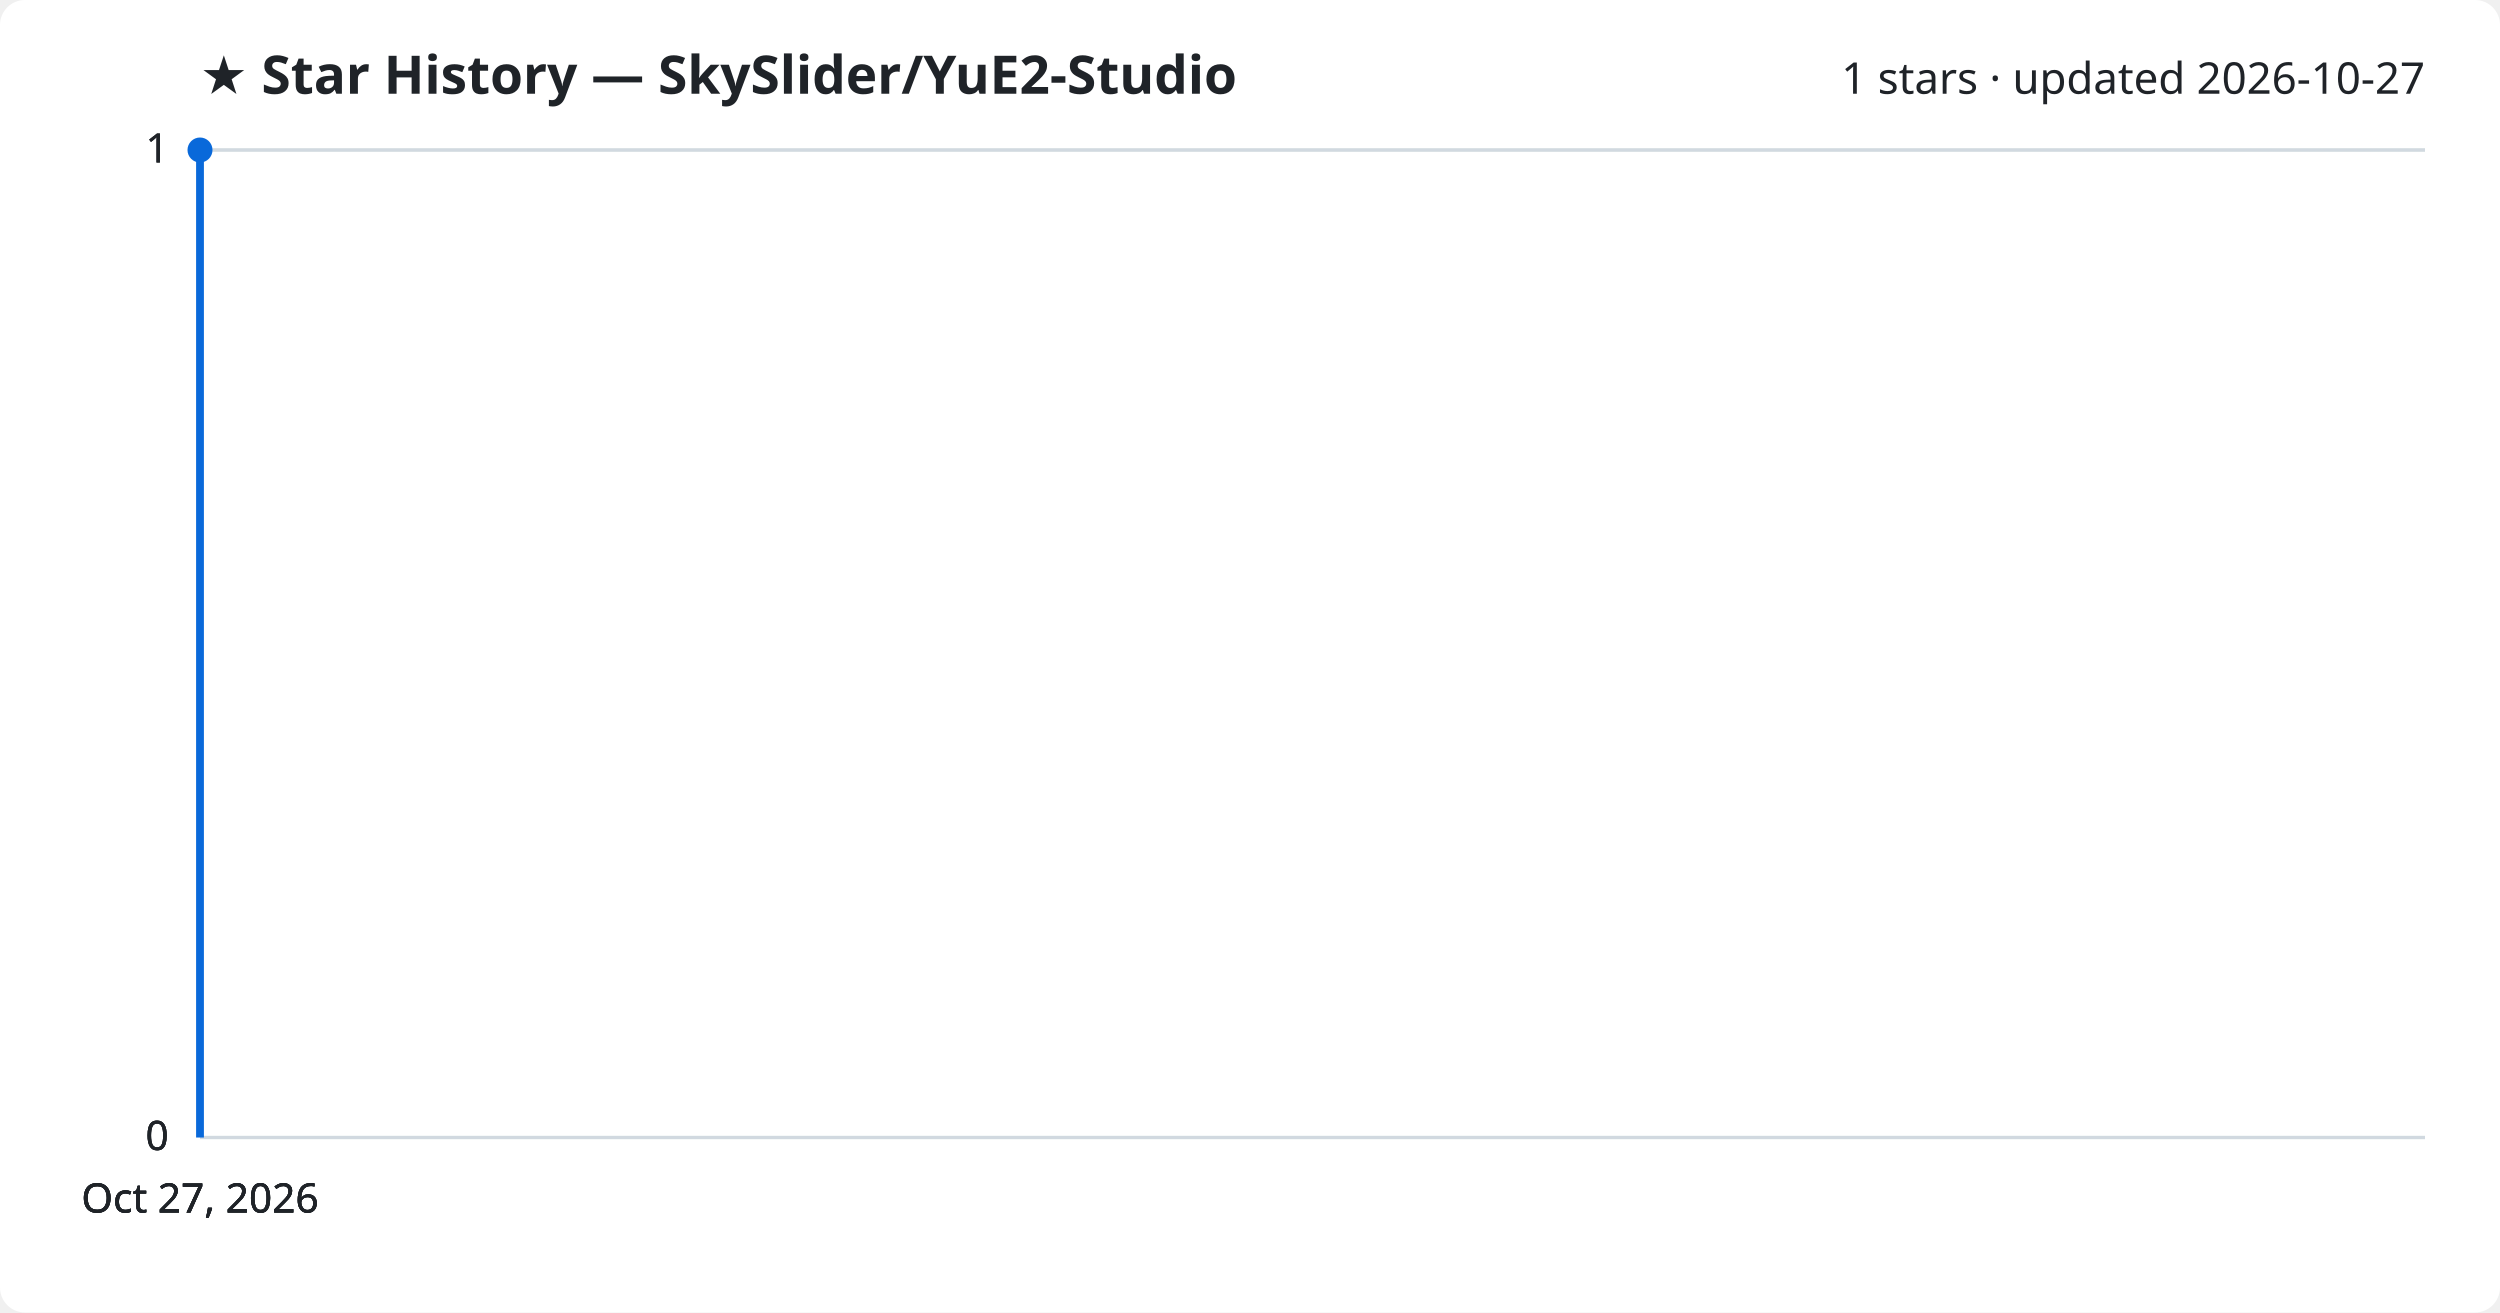
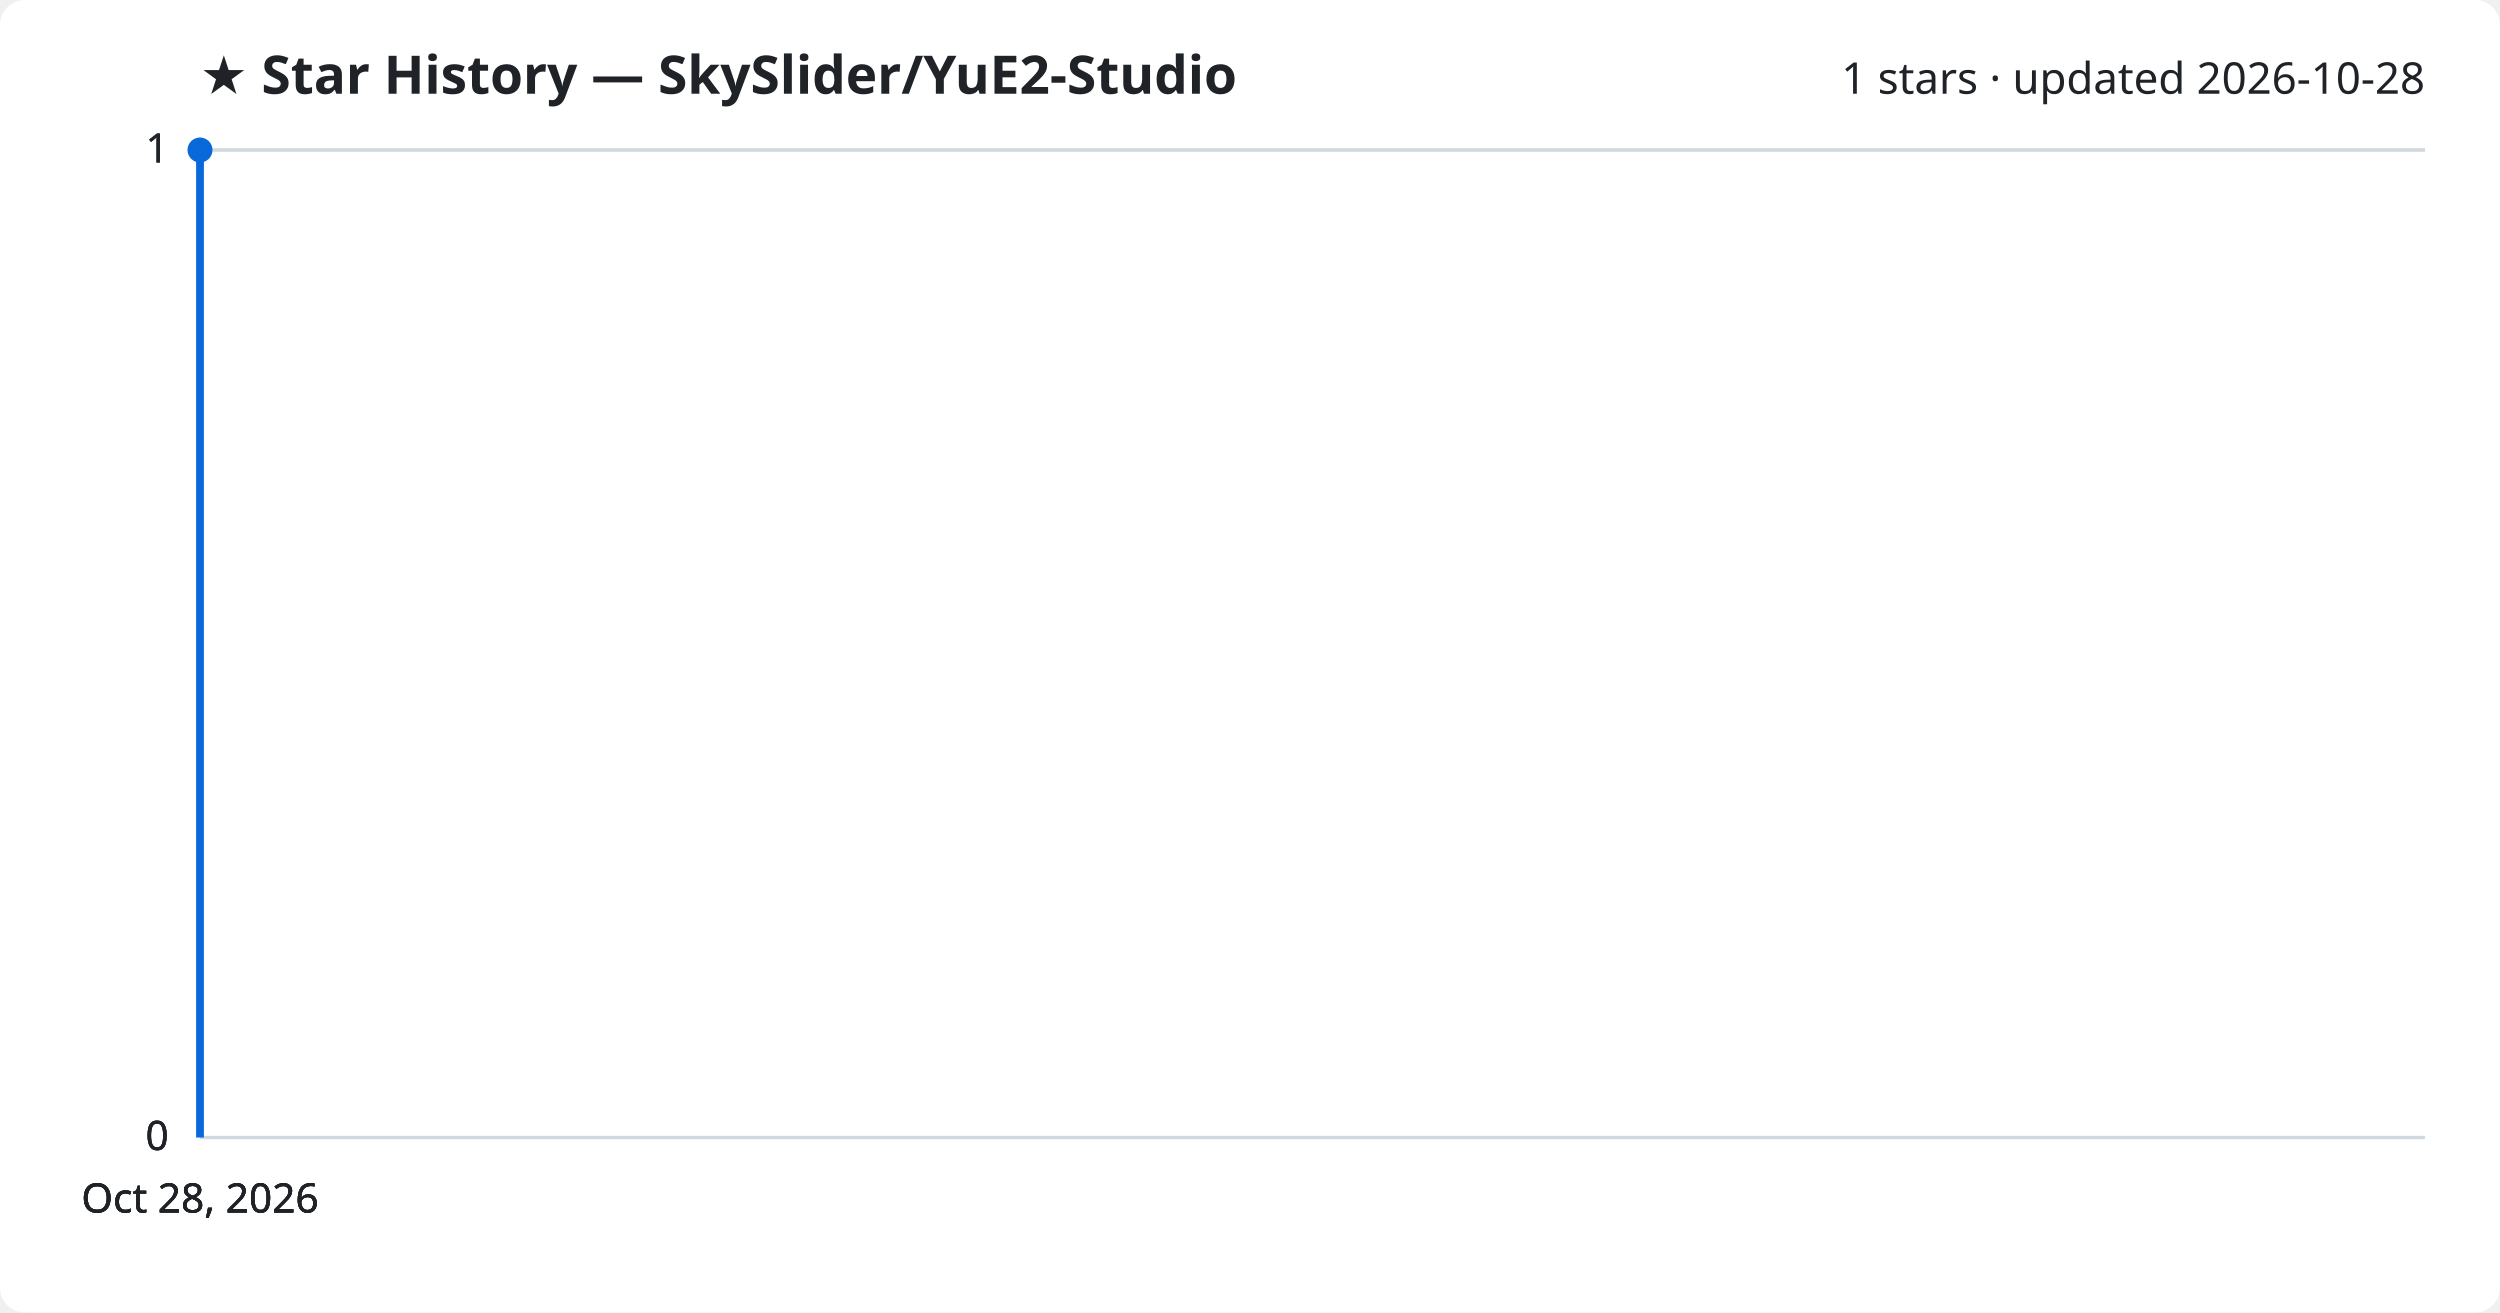
<svg xmlns="http://www.w3.org/2000/svg" viewBox="0 0 800 420" font-family="Segoe UI, sans-serif">
  <rect width="800" height="420" fill="#ffffff" rx="8" />
  <text x="64" y="30" fill="#1f2328" font-size="17" font-weight="700">★ Star History — SkySlider/YuE2-Studio</text>
-   <text x="776" y="30" fill="#1f2328" font-size="14" text-anchor="end">1 stars · updated 2026-10-27</text>
+   <text x="776" y="30" fill="#1f2328" font-size="14" text-anchor="end">1 stars · updated 2026-10-28</text>
  <line x1="64" y1="364.0" x2="776" y2="364.0" stroke="#d1d9e0" stroke-width="1" />
  <text x="54" y="368.0" fill="#1f2328" font-size="13" text-anchor="end">0</text>
  <line x1="64" y1="364.0" x2="776" y2="364.0" stroke="#d1d9e0" stroke-width="1" />
  <text x="54" y="368.0" fill="#1f2328" font-size="13" text-anchor="end">0</text>
  <line x1="64" y1="364.0" x2="776" y2="364.0" stroke="#d1d9e0" stroke-width="1" />
  <text x="54" y="368.0" fill="#1f2328" font-size="13" text-anchor="end">0</text>
  <line x1="64" y1="48.0" x2="776" y2="48.0" stroke="#d1d9e0" stroke-width="1" />
  <text x="54" y="52.0" fill="#1f2328" font-size="13" text-anchor="end">1</text>
  <line x1="64" y1="48.0" x2="776" y2="48.0" stroke="#d1d9e0" stroke-width="1" />
  <text x="54" y="52.0" fill="#1f2328" font-size="13" text-anchor="end">1</text>
  <path d="M64.0,364.0 L64.0,48.0 L64.0,48.0" fill="none" stroke="#0969da" stroke-width="2.5" stroke-linejoin="round" />
  <circle cx="64.0" cy="48.0" r="4" fill="#0969da" />
-   <text x="64.0" y="388" fill="#1f2328" font-size="13" text-anchor="middle">Oct 27, 2026</text>
-   <text x="64.0" y="388" fill="#1f2328" font-size="13" text-anchor="middle">Oct 27, 2026</text>
-   <text x="64.0" y="388" fill="#1f2328" font-size="13" text-anchor="middle">Oct 27, 2026</text>
-   <text x="64.0" y="388" fill="#1f2328" font-size="13" text-anchor="middle">Oct 27, 2026</text>
+   <text x="64.0" y="388" fill="#1f2328" font-size="13" text-anchor="middle">Oct 28, 2026</text>
+   <text x="64.0" y="388" fill="#1f2328" font-size="13" text-anchor="middle">Oct 28, 2026</text>
+   <text x="64.0" y="388" fill="#1f2328" font-size="13" text-anchor="middle">Oct 28, 2026</text>
+   <text x="64.0" y="388" fill="#1f2328" font-size="13" text-anchor="middle">Oct 28, 2026</text>
</svg>
